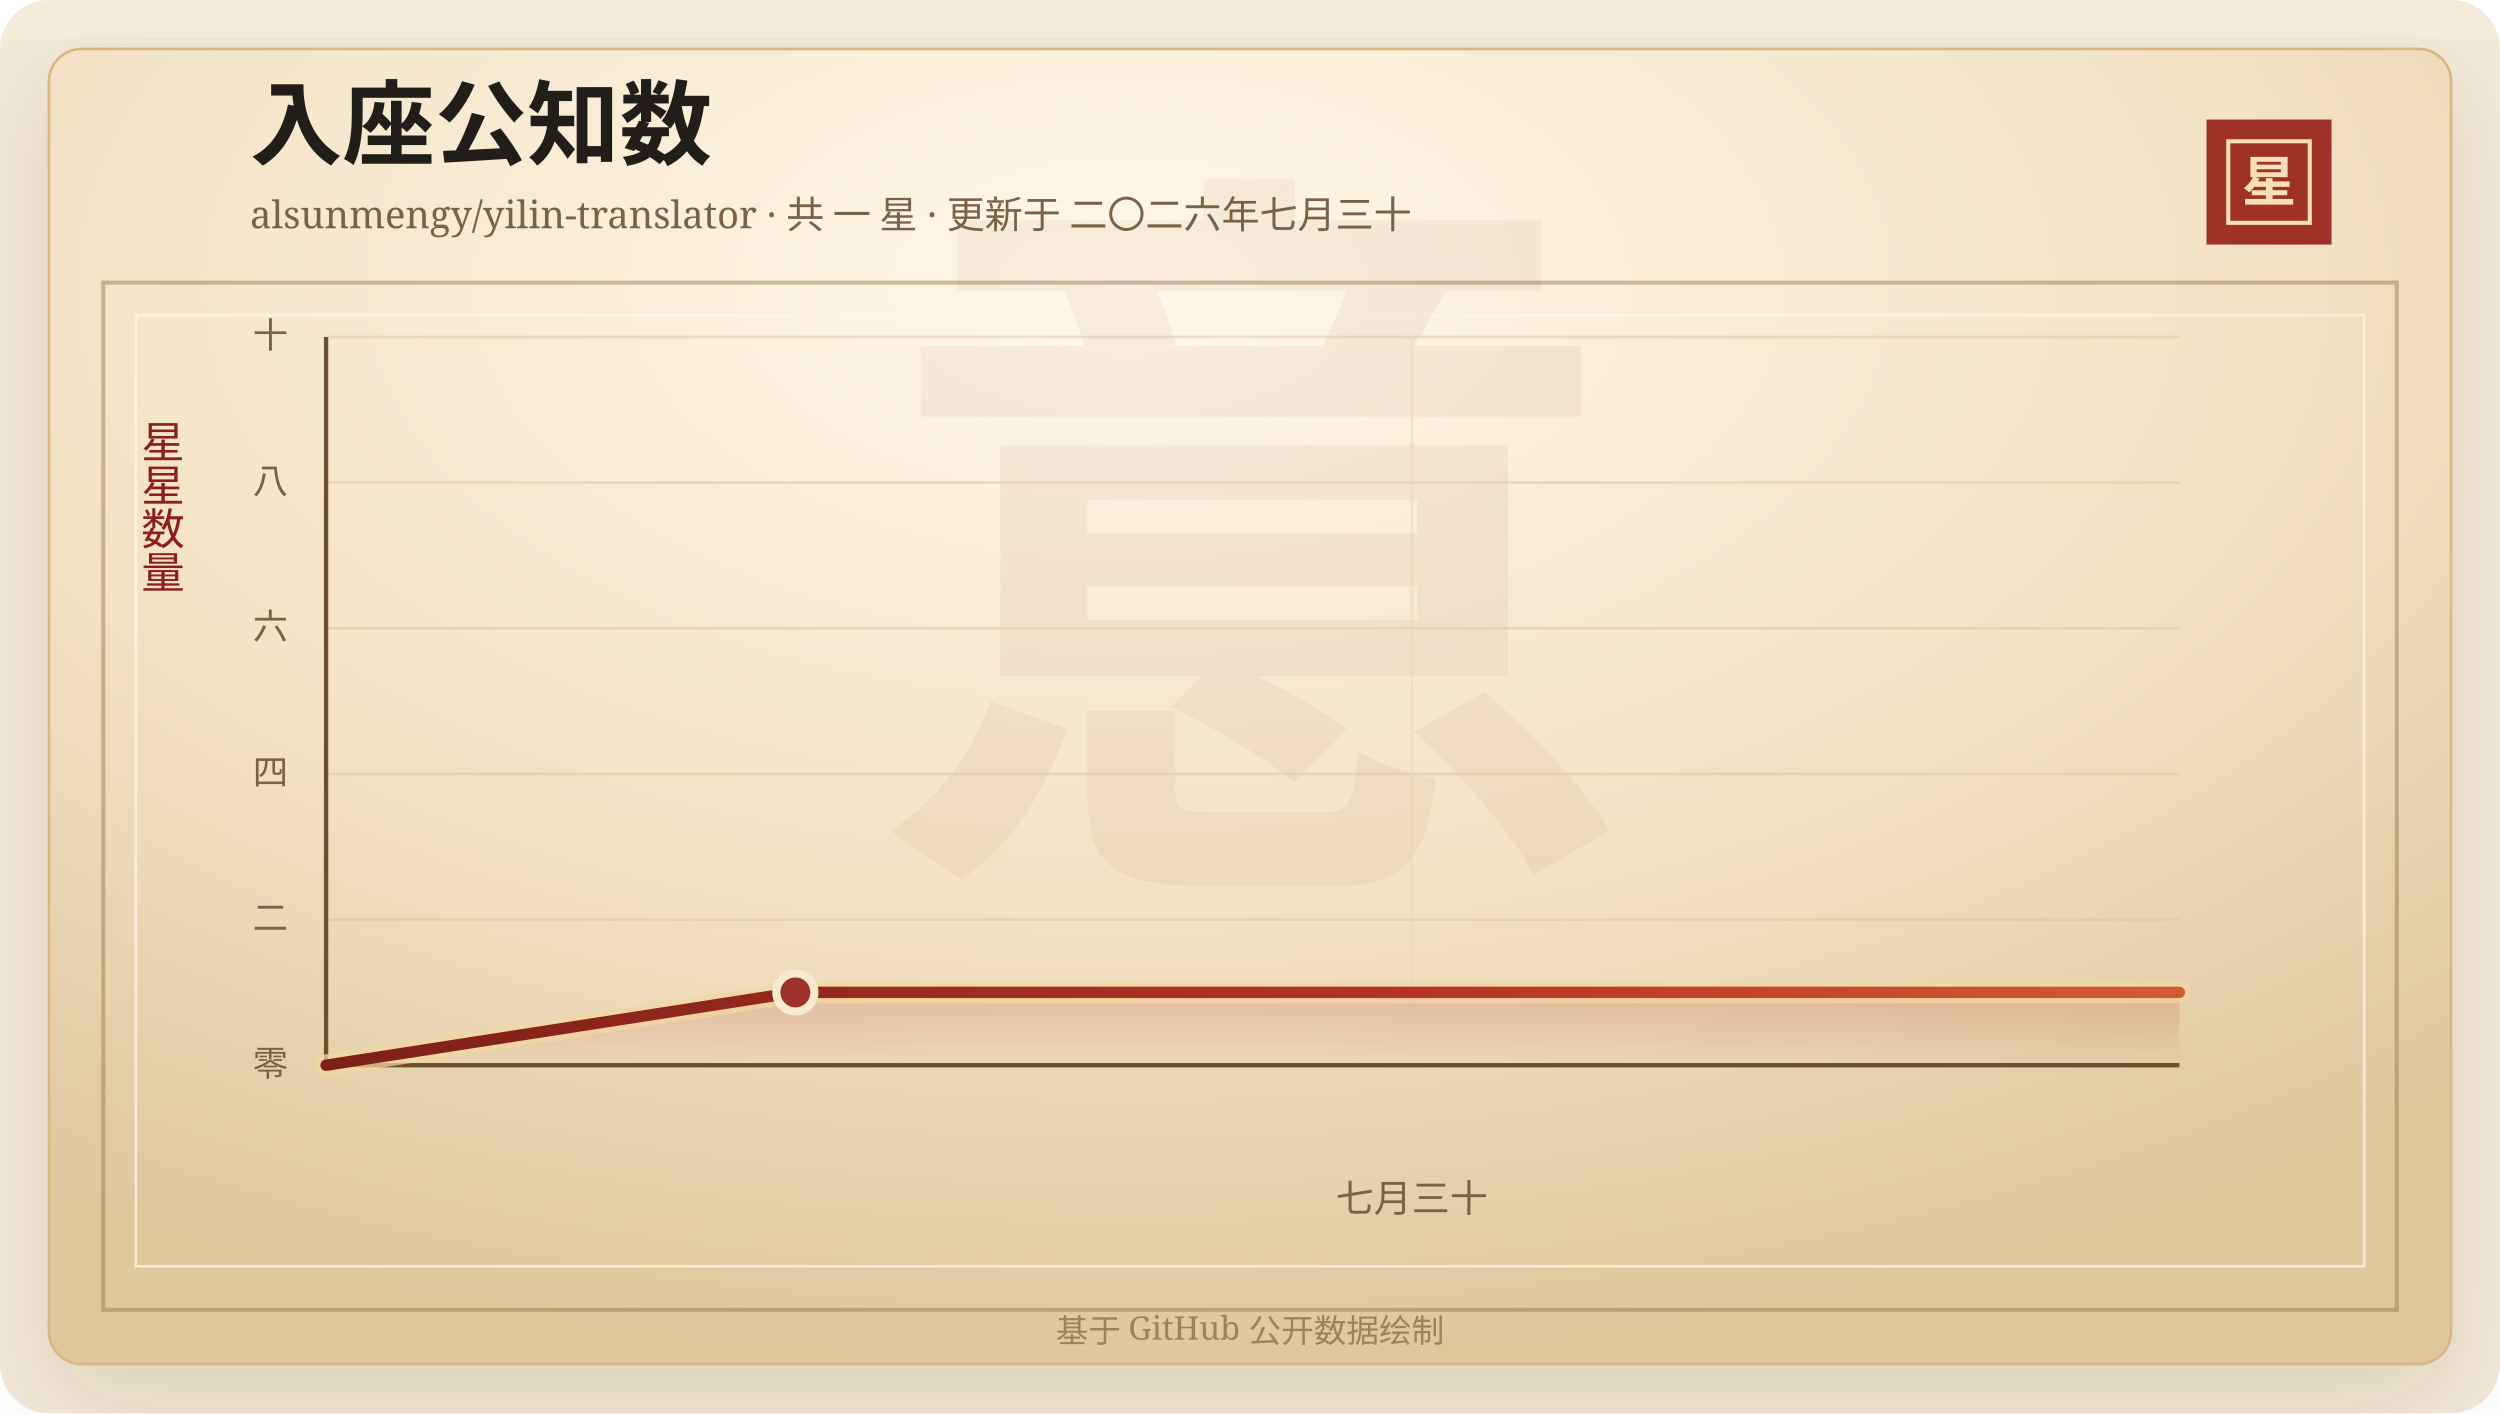
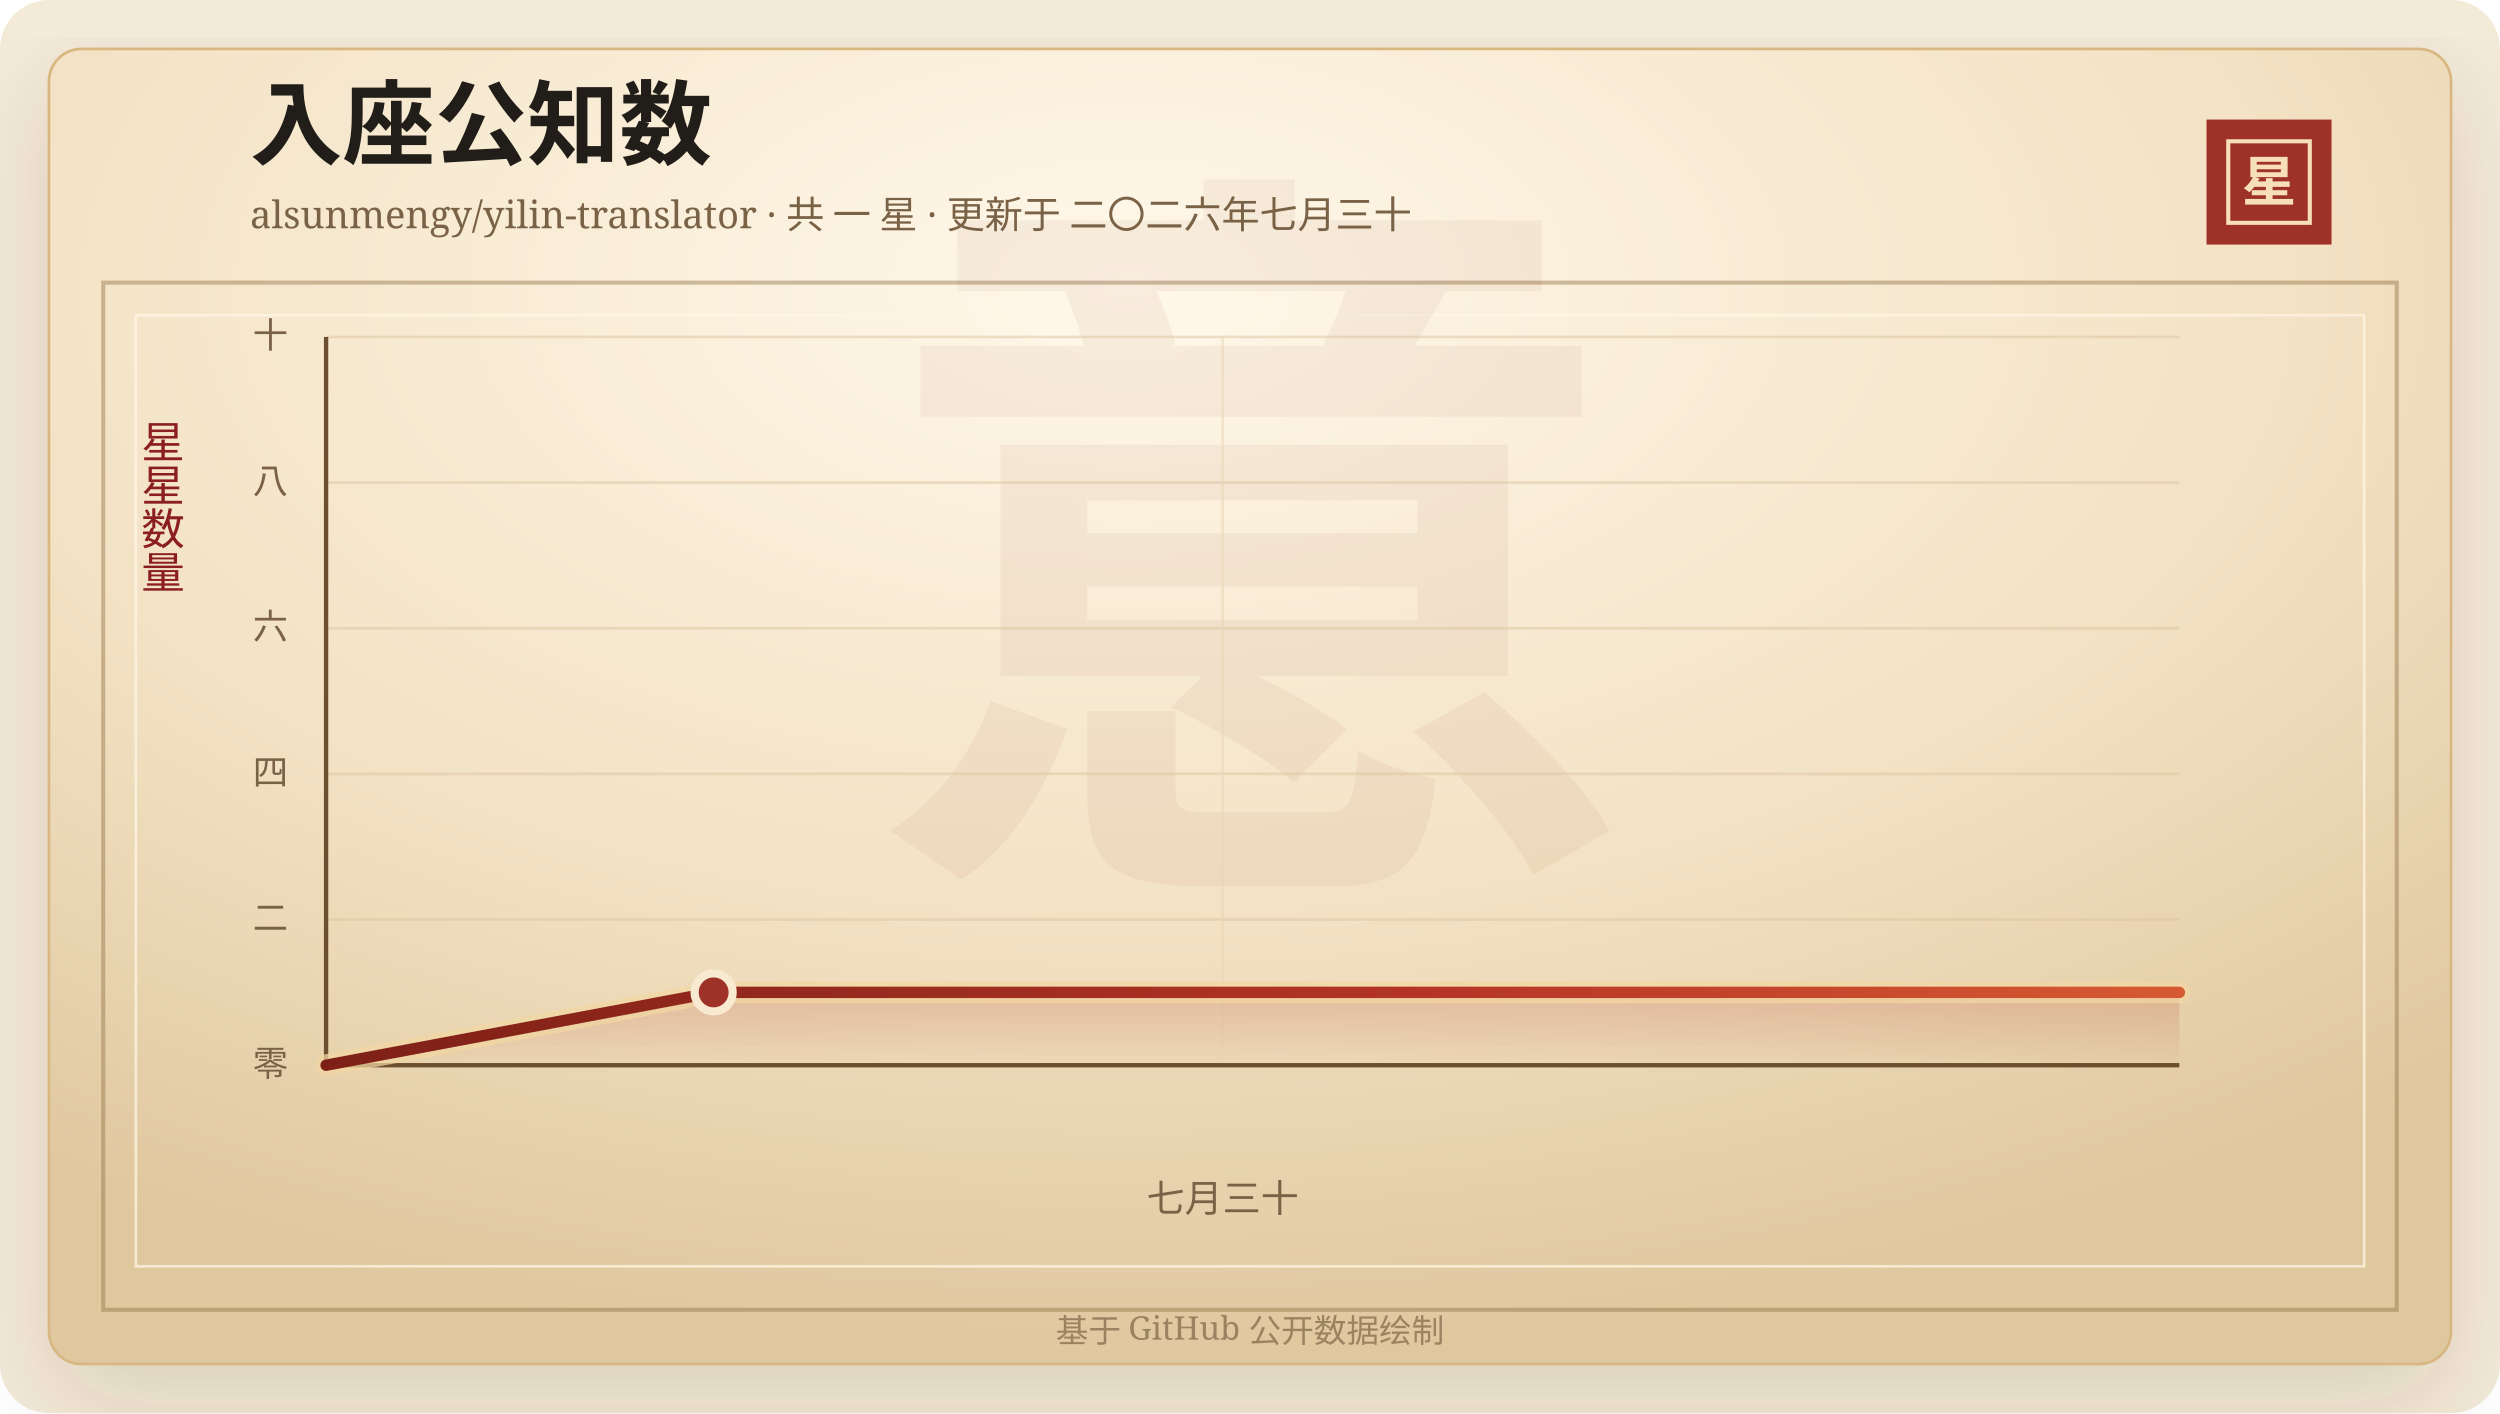
<svg xmlns="http://www.w3.org/2000/svg" width="920" height="520" viewBox="0 0 920 520" role="img" aria-labelledby="title desc">
  <defs>
    <linearGradient id="line" x1="0" x2="1" y1="0" y2="0">
      <stop offset="0%" stop-color="#7d2017" />
      <stop offset="58%" stop-color="#b33426" />
      <stop offset="100%" stop-color="#d65a32" />
    </linearGradient>
    <linearGradient id="area" x1="0" x2="0" y1="0" y2="1">
      <stop offset="0%" stop-color="#b33426" stop-opacity="0.2" />
      <stop offset="100%" stop-color="#b33426" stop-opacity="0" />
    </linearGradient>
    <radialGradient id="paper" cx="45%" cy="18%" r="82%">
      <stop offset="0%" stop-color="#fff8ea" />
      <stop offset="58%" stop-color="#f3e2c4" />
      <stop offset="100%" stop-color="#dfc79e" />
    </radialGradient>
    <filter id="shadow" x="-20%" y="-20%" width="140%" height="140%">
      <feDropShadow dx="0" dy="14" stdDeviation="18" flood-color="#3b2a20" flood-opacity="0.14" />
    </filter>
  </defs>
  <rect width="920" height="520" rx="18" fill="#f4ead8" />
  <rect x="18" y="18" width="884" height="484" rx="12" fill="url(#paper)" stroke="#d8b783" filter="url(#shadow)" />
  <rect x="38" y="104" width="844" height="378" fill="none" stroke="#8c6b3f" stroke-opacity="0.42" stroke-width="1.5" />
  <rect x="50" y="116" width="820" height="350" fill="none" stroke="#fff7e5" stroke-opacity="0.72" />
  <text x="460" y="304" text-anchor="middle" fill="#8c342a" fill-opacity="0.06" font-family="Songti SC, STSong, SimSun, serif" font-size="280" font-weight="700">意</text>
  <text x="92" y="58" fill="#211d18" font-family="Songti SC, STSong, SimSun, serif" font-size="34" font-weight="700">入座公知数</text>
  <text x="92" y="84" fill="#7a6247" font-family="Songti SC, STSong, SimSun, serif" font-size="14.0">alsunmengy/yilin-translator · 共 一 星 · 更新于 二〇二六年七月三十</text>
  <rect x="812" y="44" width="46" height="46" fill="#9e3228" />
  <rect x="820" y="52" width="30" height="30" fill="none" stroke="#f6dfba" stroke-width="1.5" />
  <text x="835" y="74" text-anchor="middle" fill="#f6dfba" font-family="Songti SC, STSong, SimSun, serif" font-size="20" font-weight="700">星</text>
  <text x="60" y="166" text-anchor="middle" fill="#8b1e1e" font-family="Songti SC, STSong, SimSun, serif" font-size="16" writing-mode="vertical-rl">星星数量</text>
  <line x1="120" y1="392.00" x2="802" y2="392.00" stroke="#d9c29e" stroke-opacity="0.48" />
  <text x="106" y="396.00" text-anchor="end" fill="#7a6247" font-family="Songti SC, STSong, SimSun, serif" font-size="13">零</text>
  <line x1="120" y1="338.40" x2="802" y2="338.40" stroke="#d9c29e" stroke-opacity="0.48" />
  <text x="106" y="342.40" text-anchor="end" fill="#7a6247" font-family="Songti SC, STSong, SimSun, serif" font-size="13">二</text>
  <line x1="120" y1="284.80" x2="802" y2="284.80" stroke="#d9c29e" stroke-opacity="0.48" />
  <text x="106" y="288.80" text-anchor="end" fill="#7a6247" font-family="Songti SC, STSong, SimSun, serif" font-size="13">四</text>
  <line x1="120" y1="231.20" x2="802" y2="231.20" stroke="#d9c29e" stroke-opacity="0.48" />
  <text x="106" y="235.20" text-anchor="end" fill="#7a6247" font-family="Songti SC, STSong, SimSun, serif" font-size="13">六</text>
  <line x1="120" y1="177.60" x2="802" y2="177.60" stroke="#d9c29e" stroke-opacity="0.48" />
  <text x="106" y="181.60" text-anchor="end" fill="#7a6247" font-family="Songti SC, STSong, SimSun, serif" font-size="13">八</text>
  <line x1="120" y1="124.00" x2="802" y2="124.00" stroke="#d9c29e" stroke-opacity="0.48" />
  <text x="106" y="128.00" text-anchor="end" fill="#7a6247" font-family="Songti SC, STSong, SimSun, serif" font-size="13">十</text>
-   <line x1="519.53" y1="124" x2="519.53" y2="392" stroke="#ead6b7" stroke-opacity="0.54" />
-   <text x="519.53" y="446" text-anchor="middle" fill="#7a6247" font-family="Songti SC, STSong, SimSun, serif" font-size="14">七月三十</text>
+   <line x1="449.94" y1="124" x2="449.94" y2="392" stroke="#ead6b7" stroke-opacity="0.54" />
+   <text x="449.94" y="446" text-anchor="middle" fill="#7a6247" font-family="Songti SC, STSong, SimSun, serif" font-size="14">七月三十</text>
  <line x1="120" y1="392" x2="802" y2="392" stroke="#6c4f2e" stroke-width="1.6" />
  <line x1="120" y1="124" x2="120" y2="392" stroke="#6c4f2e" stroke-width="1.6" />
-   <polygon points="120.00,392.00 120.00,392.00 292.70,365.20 802.00,365.20 802.00,392.00" fill="url(#area)" />
-   <polyline points="120.00,392.00 292.70,365.20 802.00,365.20" fill="none" stroke="#f3d7a2" stroke-width="8" stroke-linecap="round" stroke-linejoin="round" opacity="0.72" />
-   <polyline points="120.00,392.00 292.70,365.20 802.00,365.20" fill="none" stroke="url(#line)" stroke-width="4.2" stroke-linecap="round" stroke-linejoin="round" />
-   <circle cx="292.70" cy="365.20" r="7" fill="#9e3228" stroke="#f7ead1" stroke-width="3" />
+   <polygon points="120.00,392.00 120.00,392.00 262.62,365.20 802.00,365.20 802.00,392.00" fill="url(#area)" />
+   <polyline points="120.00,392.00 262.62,365.20 802.00,365.20" fill="none" stroke="#f3d7a2" stroke-width="8" stroke-linecap="round" stroke-linejoin="round" opacity="0.72" />
+   <polyline points="120.00,392.00 262.62,365.20 802.00,365.20" fill="none" stroke="url(#line)" stroke-width="4.2" stroke-linecap="round" stroke-linejoin="round" />
+   <circle cx="262.62" cy="365.20" r="7" fill="#9e3228" stroke="#f7ead1" stroke-width="3" />
  <text x="460" y="494" text-anchor="middle" fill="#9b8361" font-family="Songti SC, STSong, SimSun, serif" font-size="12">基于 GitHub 公开数据绘制</text>
</svg>
